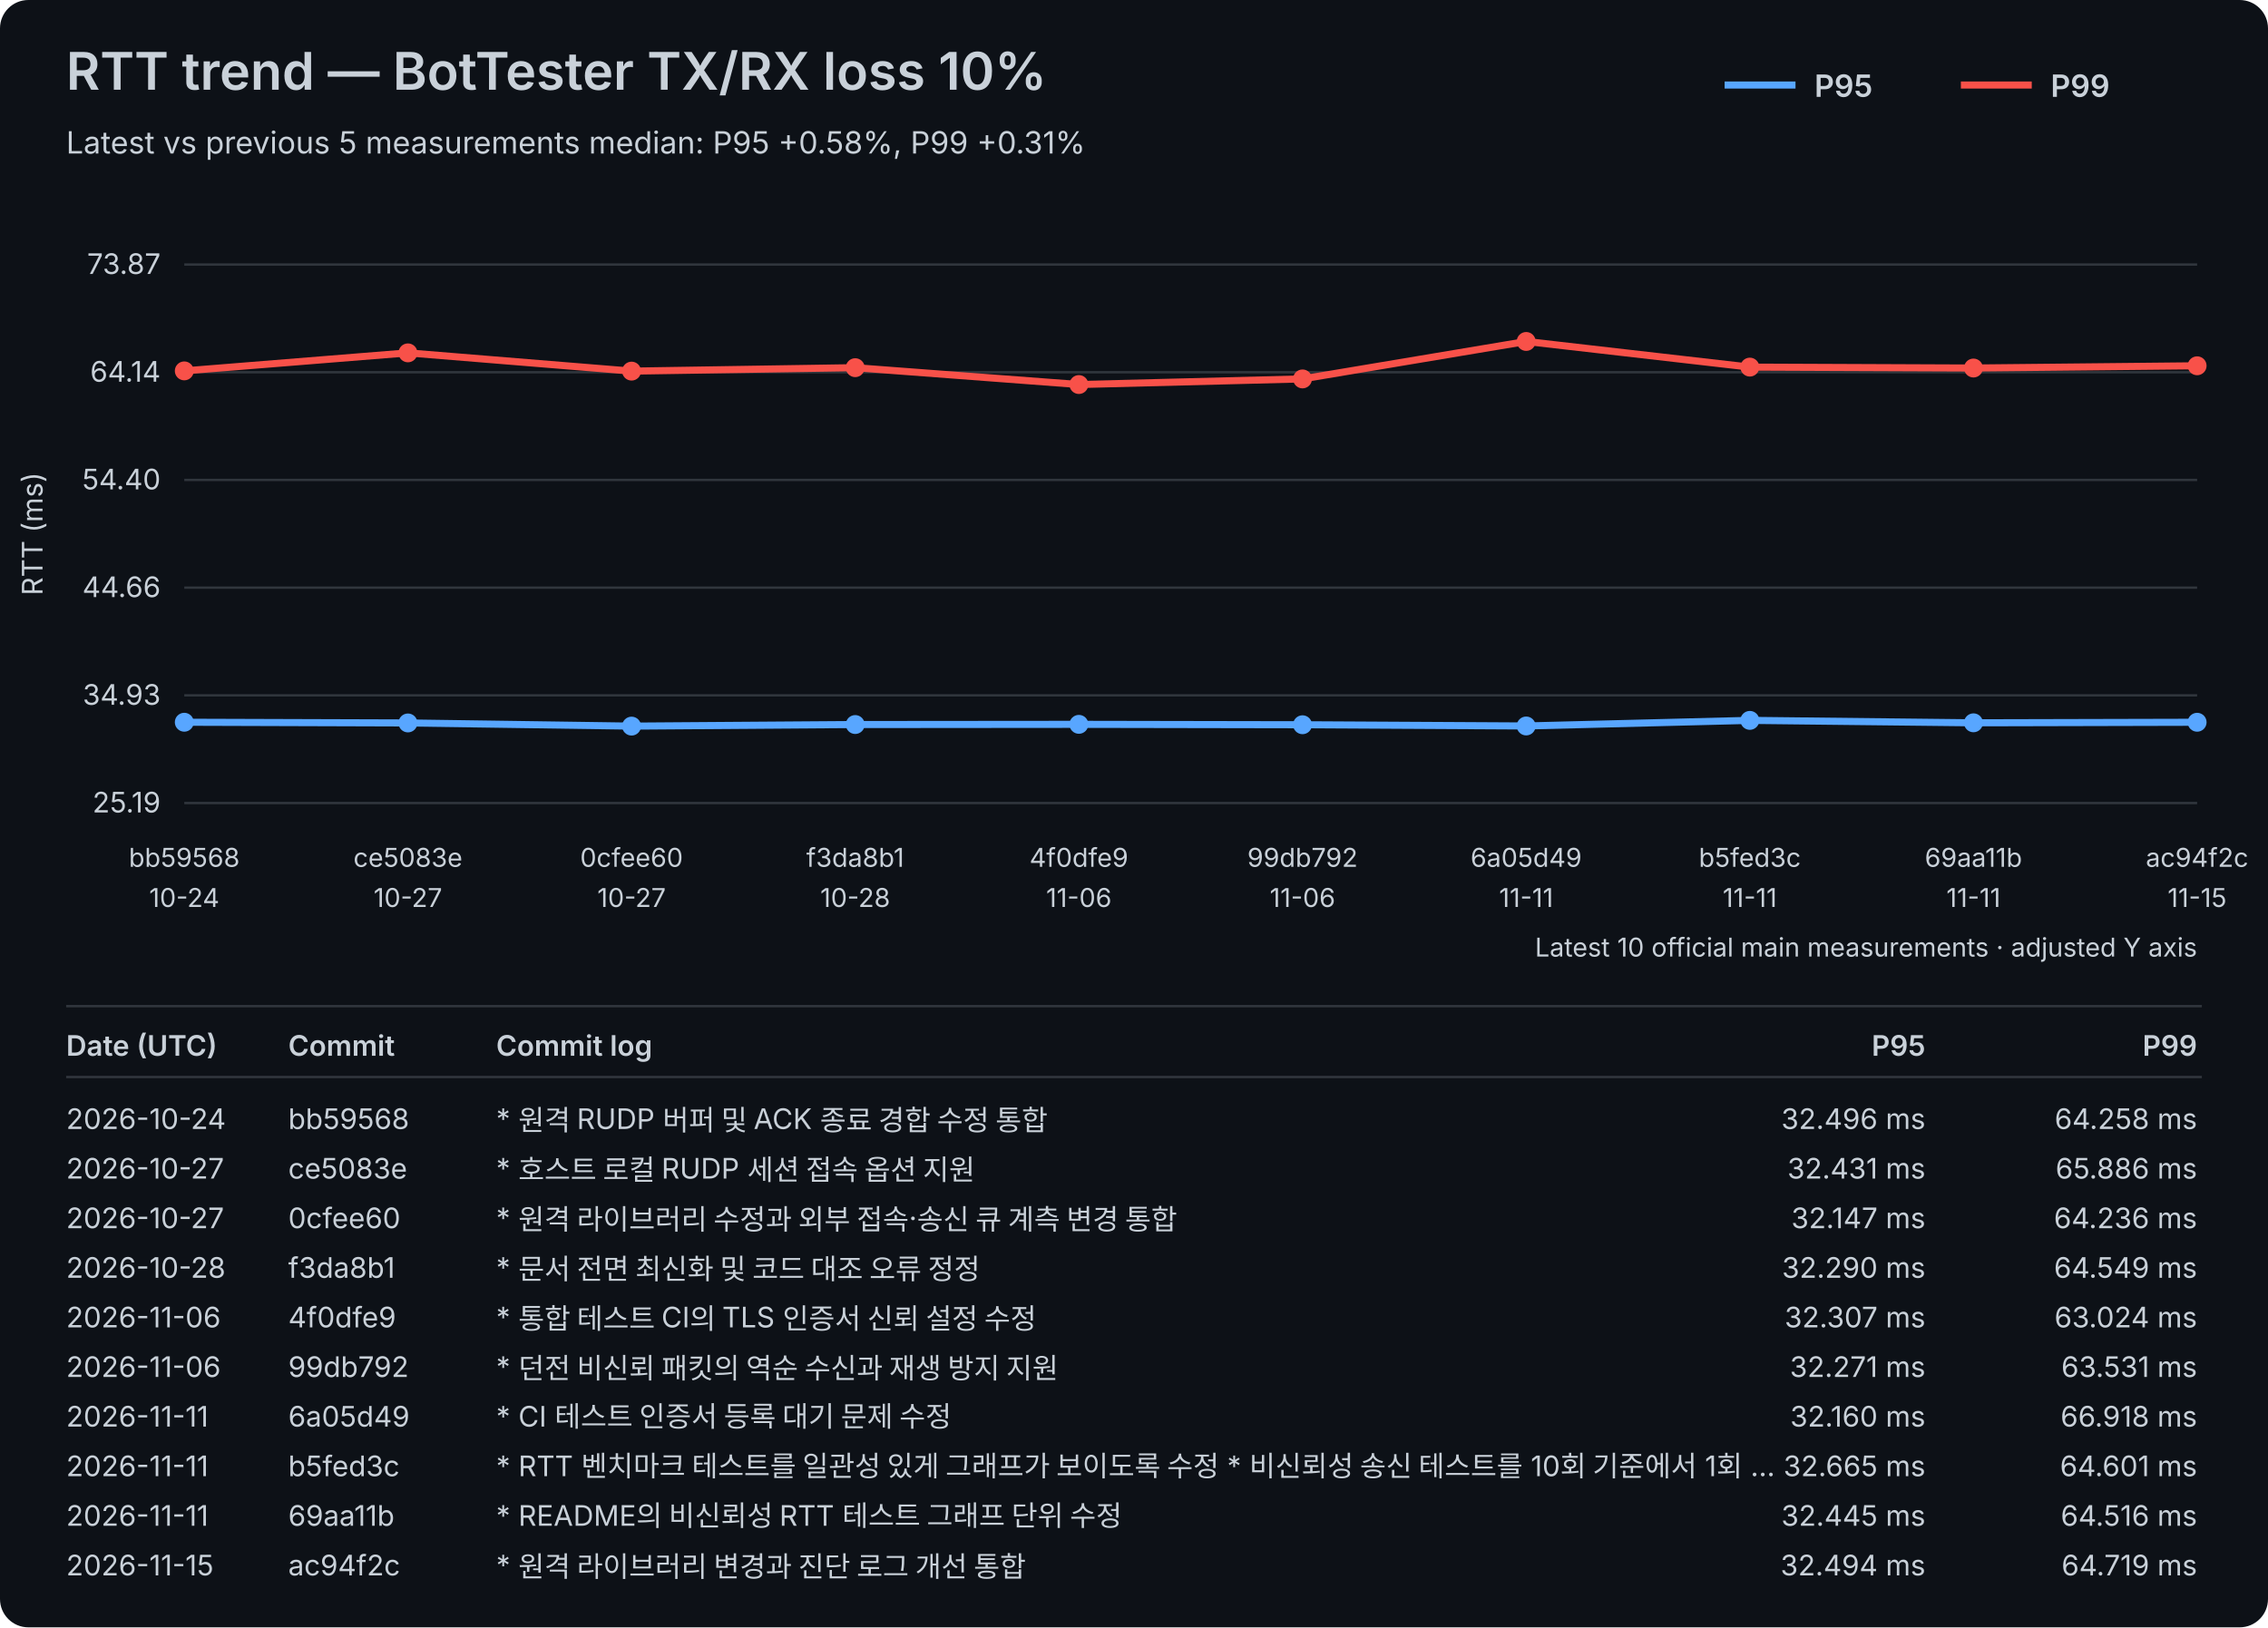
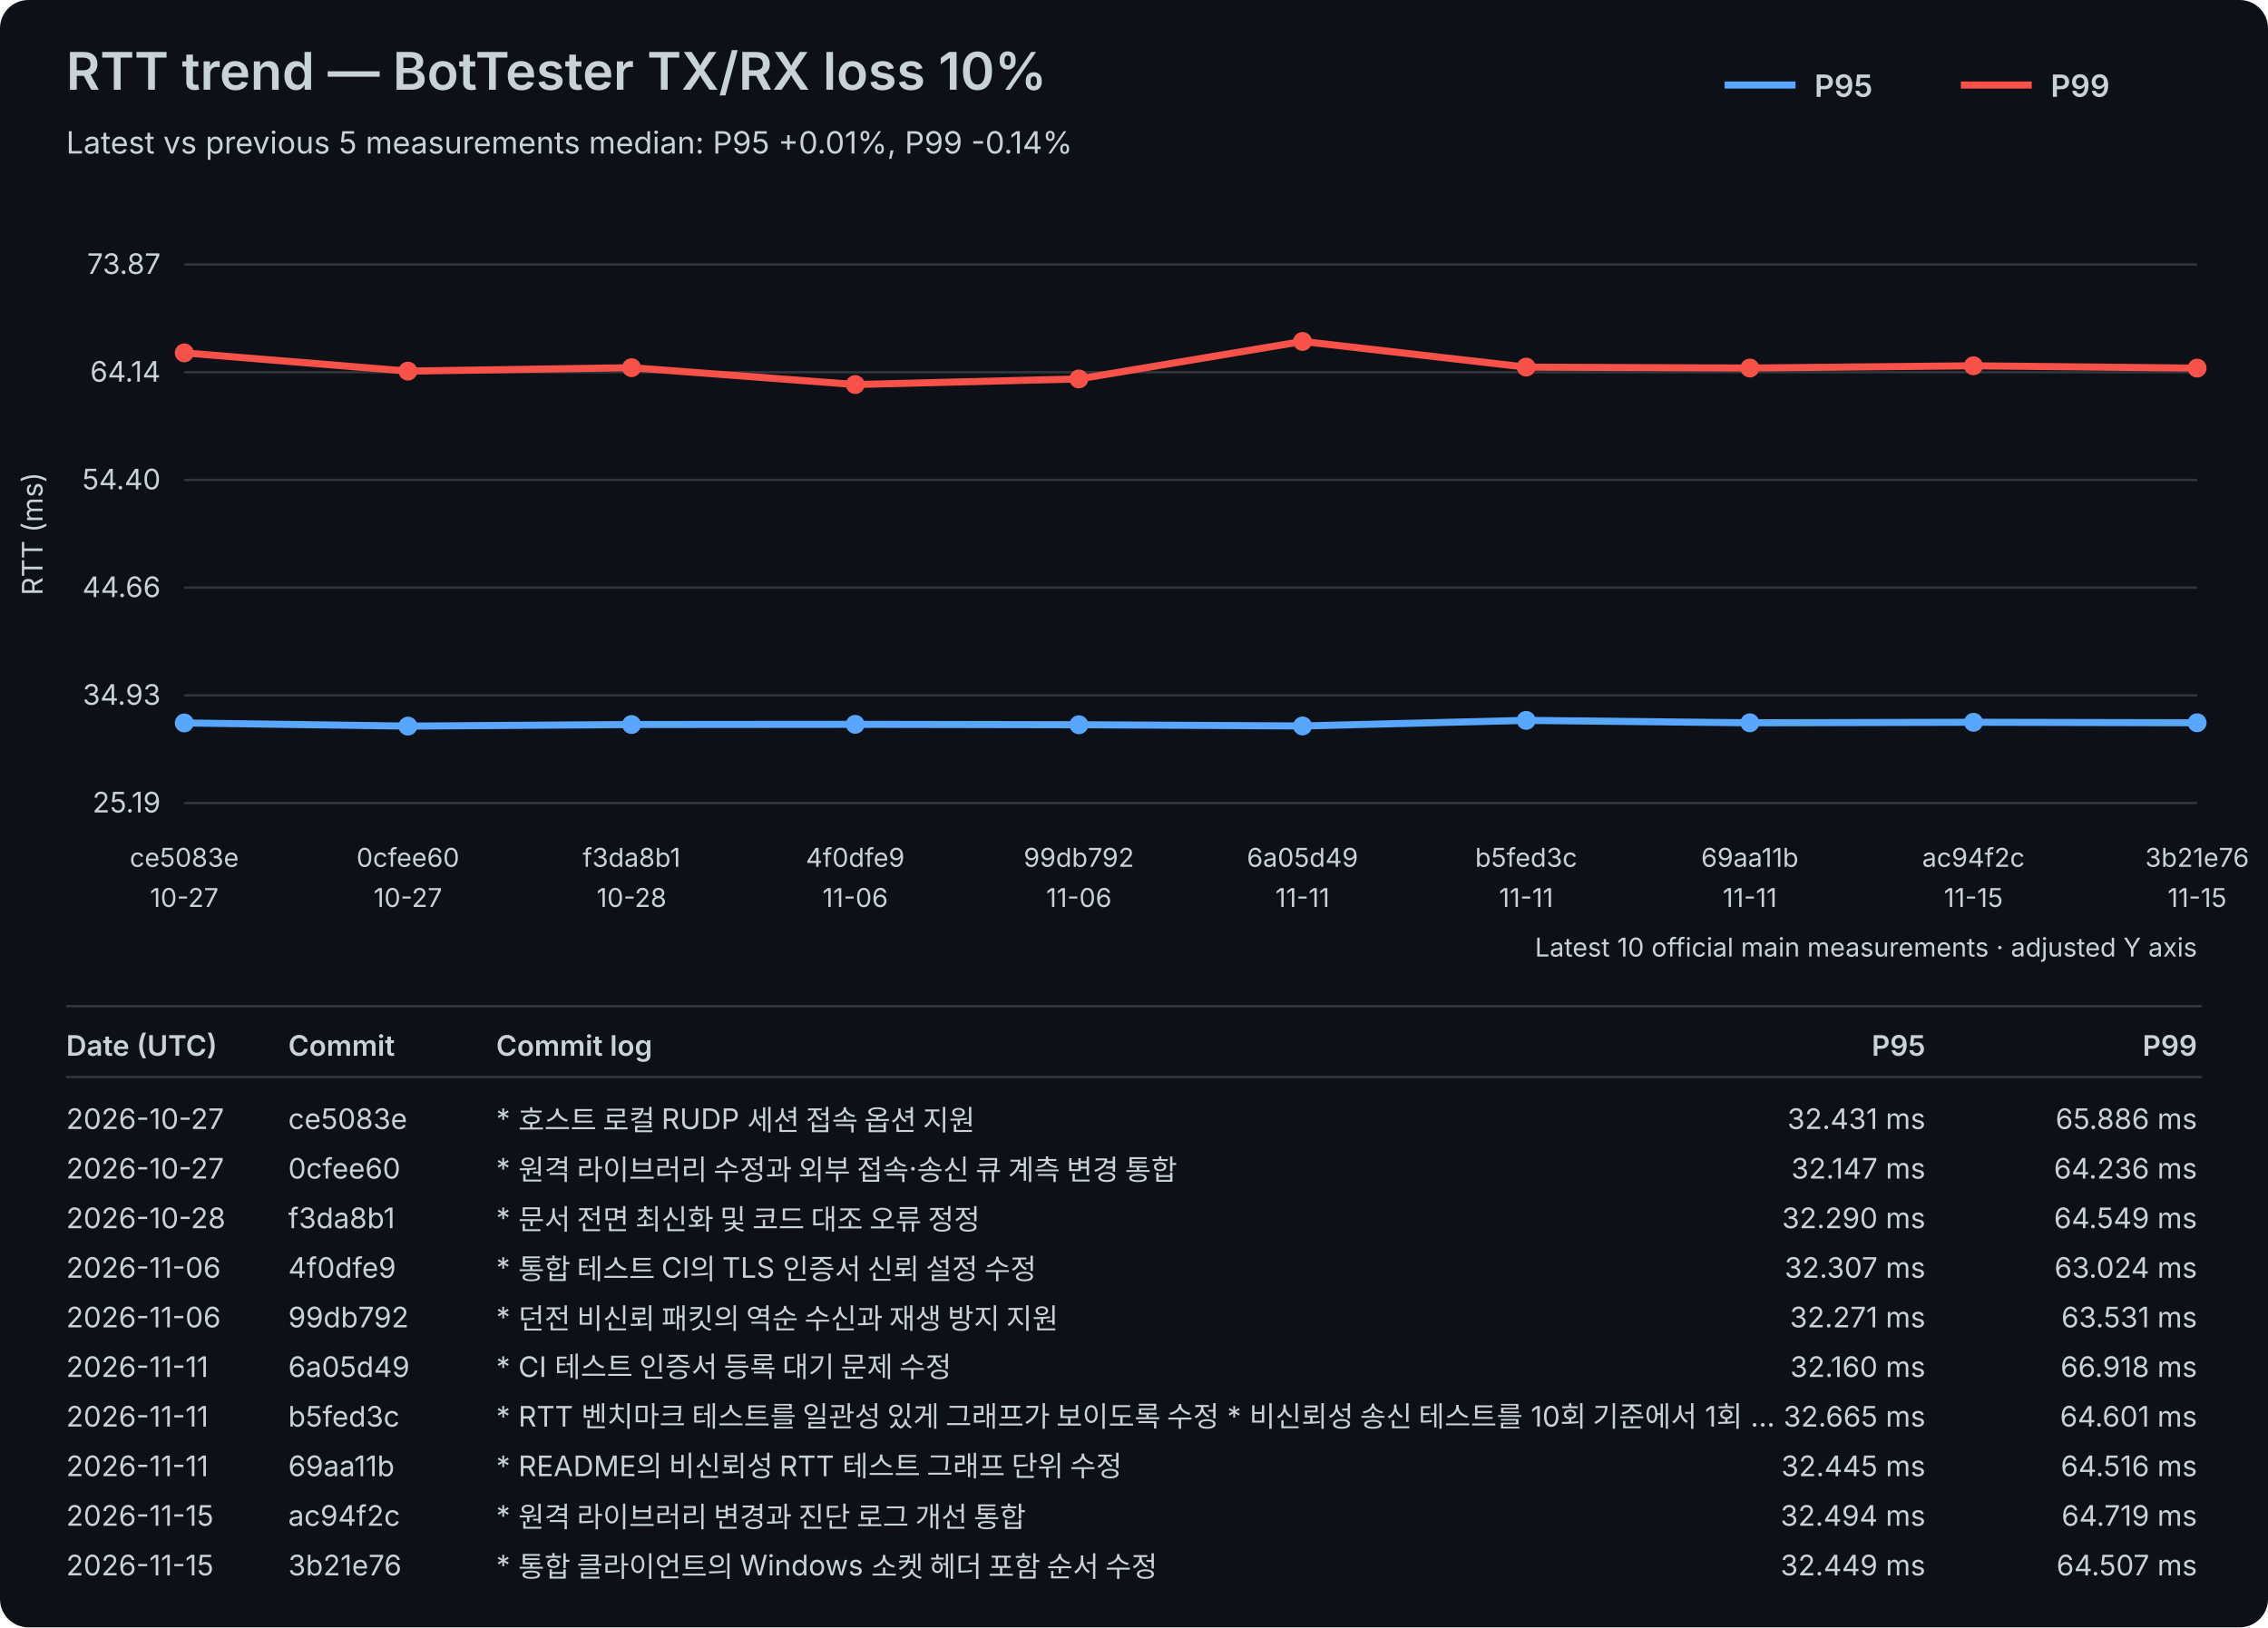
<svg xmlns="http://www.w3.org/2000/svg" width="960" height="689" viewBox="0 0 960 689">
  <rect width="100%" height="100%" fill="#0d1117" rx="12" />
  <style>text{font-family:-apple-system,BlinkMacSystemFont,"Segoe UI",sans-serif;fill:#c9d1d9}.axis{font-size:12px}.label{font-size:11px}.title{font-size:22px;font-weight:600}.subtitle{font-size:13px}.legend{font-size:13px;font-weight:600}.table-header{font-size:12px;font-weight:600}.table-row{font-size:12px}</style>
  <text x="28" y="38" class="title">RTT trend — BotTester TX/RX loss 10%</text>
-   <text x="28" y="65" class="subtitle">Latest vs previous 5 measurements median: P95 +0.58%, P99 +0.31%</text>
+   <text x="28" y="65" class="subtitle">Latest vs previous 5 measurements median: P95 +0.01%, P99 -0.14%</text>
  <line x1="730" y1="36" x2="760" y2="36" stroke="#58a6ff" stroke-width="3" />
  <text x="768" y="41" class="legend">P95</text>
  <line x1="830" y1="36" x2="860" y2="36" stroke="#f85149" stroke-width="3" />
  <text x="868" y="41" class="legend">P99</text>
  <line x1="78" y1="340.00" x2="930" y2="340.00" stroke="#30363d" stroke-width="1" />
  <text x="68" y="344.00" text-anchor="end" class="axis">25.19</text>
  <line x1="78" y1="294.40" x2="930" y2="294.40" stroke="#30363d" stroke-width="1" />
  <text x="68" y="298.40" text-anchor="end" class="axis">34.93</text>
  <line x1="78" y1="248.80" x2="930" y2="248.80" stroke="#30363d" stroke-width="1" />
  <text x="68" y="252.80" text-anchor="end" class="axis">44.66</text>
  <line x1="78" y1="203.20" x2="930" y2="203.20" stroke="#30363d" stroke-width="1" />
  <text x="68" y="207.20" text-anchor="end" class="axis">54.40</text>
  <line x1="78" y1="157.60" x2="930" y2="157.60" stroke="#30363d" stroke-width="1" />
  <text x="68" y="161.60" text-anchor="end" class="axis">64.14</text>
  <line x1="78" y1="112.00" x2="930" y2="112.00" stroke="#30363d" stroke-width="1" />
  <text x="68" y="116.00" text-anchor="end" class="axis">73.87</text>
  <text x="18" y="226.00" transform="rotate(-90 18 226.00)" text-anchor="middle" class="axis">RTT (ms)</text>
-   <text x="78.00" y="367" text-anchor="middle" class="label">bb59568</text>
-   <text x="78.00" y="384" text-anchor="middle" class="label">10-24</text>
-   <text x="172.67" y="367" text-anchor="middle" class="label">ce5083e</text>
+   <text x="78.00" y="367" text-anchor="middle" class="label">ce5083e</text>
+   <text x="78.00" y="384" text-anchor="middle" class="label">10-27</text>
+   <text x="172.67" y="367" text-anchor="middle" class="label">0cfee60</text>
  <text x="172.67" y="384" text-anchor="middle" class="label">10-27</text>
-   <text x="267.33" y="367" text-anchor="middle" class="label">0cfee60</text>
-   <text x="267.33" y="384" text-anchor="middle" class="label">10-27</text>
-   <text x="362.00" y="367" text-anchor="middle" class="label">f3da8b1</text>
-   <text x="362.00" y="384" text-anchor="middle" class="label">10-28</text>
-   <text x="456.67" y="367" text-anchor="middle" class="label">4f0dfe9</text>
+   <text x="267.33" y="367" text-anchor="middle" class="label">f3da8b1</text>
+   <text x="267.33" y="384" text-anchor="middle" class="label">10-28</text>
+   <text x="362.00" y="367" text-anchor="middle" class="label">4f0dfe9</text>
+   <text x="362.00" y="384" text-anchor="middle" class="label">11-06</text>
+   <text x="456.67" y="367" text-anchor="middle" class="label">99db792</text>
  <text x="456.67" y="384" text-anchor="middle" class="label">11-06</text>
-   <text x="551.33" y="367" text-anchor="middle" class="label">99db792</text>
-   <text x="551.33" y="384" text-anchor="middle" class="label">11-06</text>
-   <text x="646.00" y="367" text-anchor="middle" class="label">6a05d49</text>
+   <text x="551.33" y="367" text-anchor="middle" class="label">6a05d49</text>
+   <text x="551.33" y="384" text-anchor="middle" class="label">11-11</text>
+   <text x="646.00" y="367" text-anchor="middle" class="label">b5fed3c</text>
  <text x="646.00" y="384" text-anchor="middle" class="label">11-11</text>
-   <text x="740.67" y="367" text-anchor="middle" class="label">b5fed3c</text>
+   <text x="740.67" y="367" text-anchor="middle" class="label">69aa11b</text>
  <text x="740.67" y="384" text-anchor="middle" class="label">11-11</text>
-   <text x="835.33" y="367" text-anchor="middle" class="label">69aa11b</text>
-   <text x="835.33" y="384" text-anchor="middle" class="label">11-11</text>
-   <text x="930.00" y="367" text-anchor="middle" class="label">ac94f2c</text>
+   <text x="835.33" y="367" text-anchor="middle" class="label">ac94f2c</text>
+   <text x="835.33" y="384" text-anchor="middle" class="label">11-15</text>
+   <text x="930.00" y="367" text-anchor="middle" class="label">3b21e76</text>
  <text x="930.00" y="384" text-anchor="middle" class="label">11-15</text>
-   <polyline points="78.00,305.79 172.67,306.09 267.33,307.43 362.00,306.76 456.67,306.68 551.33,306.85 646.00,307.37 740.67,305.00 835.33,306.03 930.00,305.80" fill="none" stroke="#58a6ff" stroke-width="3" stroke-linejoin="round" stroke-linecap="round" />
-   <circle cx="78.00" cy="305.79" r="4" fill="#58a6ff" />
-   <circle cx="172.67" cy="306.09" r="4" fill="#58a6ff" />
-   <circle cx="267.33" cy="307.43" r="4" fill="#58a6ff" />
-   <circle cx="362.00" cy="306.76" r="4" fill="#58a6ff" />
-   <circle cx="456.67" cy="306.68" r="4" fill="#58a6ff" />
-   <circle cx="551.33" cy="306.85" r="4" fill="#58a6ff" />
-   <circle cx="646.00" cy="307.37" r="4" fill="#58a6ff" />
-   <circle cx="740.67" cy="305.00" r="4" fill="#58a6ff" />
-   <circle cx="835.33" cy="306.03" r="4" fill="#58a6ff" />
-   <circle cx="930.00" cy="305.80" r="4" fill="#58a6ff" />
-   <polyline points="78.00,157.03 172.67,149.40 267.33,157.13 362.00,155.67 456.67,162.81 551.33,160.43 646.00,144.57 740.67,155.43 835.33,155.82 930.00,154.87" fill="none" stroke="#f85149" stroke-width="3" stroke-linejoin="round" stroke-linecap="round" />
-   <circle cx="78.00" cy="157.03" r="4" fill="#f85149" />
-   <circle cx="172.67" cy="149.40" r="4" fill="#f85149" />
-   <circle cx="267.33" cy="157.13" r="4" fill="#f85149" />
-   <circle cx="362.00" cy="155.67" r="4" fill="#f85149" />
-   <circle cx="456.67" cy="162.81" r="4" fill="#f85149" />
-   <circle cx="551.33" cy="160.43" r="4" fill="#f85149" />
-   <circle cx="646.00" cy="144.57" r="4" fill="#f85149" />
-   <circle cx="740.67" cy="155.43" r="4" fill="#f85149" />
-   <circle cx="835.33" cy="155.82" r="4" fill="#f85149" />
-   <circle cx="930.00" cy="154.87" r="4" fill="#f85149" />
+   <polyline points="78.00,306.09 172.67,307.43 267.33,306.76 362.00,306.68 456.67,306.85 551.33,307.37 646.00,305.00 740.67,306.03 835.33,305.80 930.00,306.01" fill="none" stroke="#58a6ff" stroke-width="3" stroke-linejoin="round" stroke-linecap="round" />
+   <circle cx="78.00" cy="306.09" r="4" fill="#58a6ff" />
+   <circle cx="172.67" cy="307.43" r="4" fill="#58a6ff" />
+   <circle cx="267.33" cy="306.76" r="4" fill="#58a6ff" />
+   <circle cx="362.00" cy="306.68" r="4" fill="#58a6ff" />
+   <circle cx="456.67" cy="306.85" r="4" fill="#58a6ff" />
+   <circle cx="551.33" cy="307.37" r="4" fill="#58a6ff" />
+   <circle cx="646.00" cy="305.00" r="4" fill="#58a6ff" />
+   <circle cx="740.67" cy="306.03" r="4" fill="#58a6ff" />
+   <circle cx="835.33" cy="305.80" r="4" fill="#58a6ff" />
+   <circle cx="930.00" cy="306.01" r="4" fill="#58a6ff" />
+   <polyline points="78.00,149.40 172.67,157.13 267.33,155.67 362.00,162.81 456.67,160.43 551.33,144.57 646.00,155.43 740.67,155.82 835.33,154.87 930.00,155.86" fill="none" stroke="#f85149" stroke-width="3" stroke-linejoin="round" stroke-linecap="round" />
+   <circle cx="78.00" cy="149.40" r="4" fill="#f85149" />
+   <circle cx="172.67" cy="157.13" r="4" fill="#f85149" />
+   <circle cx="267.33" cy="155.67" r="4" fill="#f85149" />
+   <circle cx="362.00" cy="162.81" r="4" fill="#f85149" />
+   <circle cx="456.67" cy="160.43" r="4" fill="#f85149" />
+   <circle cx="551.33" cy="144.57" r="4" fill="#f85149" />
+   <circle cx="646.00" cy="155.43" r="4" fill="#f85149" />
+   <circle cx="740.67" cy="155.82" r="4" fill="#f85149" />
+   <circle cx="835.33" cy="154.87" r="4" fill="#f85149" />
+   <circle cx="930.00" cy="155.86" r="4" fill="#f85149" />
  <text x="930" y="405" text-anchor="end" class="label">Latest 10 official main measurements · adjusted Y axis</text>
  <line x1="28" y1="426" x2="932" y2="426" stroke="#30363d" stroke-width="1" />
  <text x="28" y="447" class="table-header">Date (UTC)</text>
  <text x="122" y="447" class="table-header">Commit</text>
  <text x="210" y="447" class="table-header">Commit log</text>
  <text x="815" y="447" text-anchor="end" class="table-header">P95</text>
  <text x="930" y="447" text-anchor="end" class="table-header">P99</text>
  <line x1="28" y1="456" x2="932" y2="456" stroke="#30363d" stroke-width="1" />
-   <text x="28" y="478" class="table-row">2026-10-24</text>
-   <text x="122" y="478" class="table-row">bb59568</text>
-   <text x="210" y="478" class="table-row">* 원격 RUDP 버퍼 및 ACK 종료 경합 수정 통합</text>
-   <text x="815" y="478" text-anchor="end" class="table-row">32.496 ms</text>
-   <text x="930" y="478" text-anchor="end" class="table-row">64.258 ms</text>
+   <text x="28" y="478" class="table-row">2026-10-27</text>
+   <text x="122" y="478" class="table-row">ce5083e</text>
+   <text x="210" y="478" class="table-row">* 호스트 로컬 RUDP 세션 접속 옵션 지원</text>
+   <text x="815" y="478" text-anchor="end" class="table-row">32.431 ms</text>
+   <text x="930" y="478" text-anchor="end" class="table-row">65.886 ms</text>
  <text x="28" y="499" class="table-row">2026-10-27</text>
-   <text x="122" y="499" class="table-row">ce5083e</text>
-   <text x="210" y="499" class="table-row">* 호스트 로컬 RUDP 세션 접속 옵션 지원</text>
-   <text x="815" y="499" text-anchor="end" class="table-row">32.431 ms</text>
-   <text x="930" y="499" text-anchor="end" class="table-row">65.886 ms</text>
-   <text x="28" y="520" class="table-row">2026-10-27</text>
-   <text x="122" y="520" class="table-row">0cfee60</text>
-   <text x="210" y="520" class="table-row">* 원격 라이브러리 수정과 외부 접속·송신 큐 계측 변경 통합</text>
-   <text x="815" y="520" text-anchor="end" class="table-row">32.147 ms</text>
-   <text x="930" y="520" text-anchor="end" class="table-row">64.236 ms</text>
-   <text x="28" y="541" class="table-row">2026-10-28</text>
-   <text x="122" y="541" class="table-row">f3da8b1</text>
-   <text x="210" y="541" class="table-row">* 문서 전면 최신화 및 코드 대조 오류 정정</text>
-   <text x="815" y="541" text-anchor="end" class="table-row">32.290 ms</text>
-   <text x="930" y="541" text-anchor="end" class="table-row">64.549 ms</text>
+   <text x="122" y="499" class="table-row">0cfee60</text>
+   <text x="210" y="499" class="table-row">* 원격 라이브러리 수정과 외부 접속·송신 큐 계측 변경 통합</text>
+   <text x="815" y="499" text-anchor="end" class="table-row">32.147 ms</text>
+   <text x="930" y="499" text-anchor="end" class="table-row">64.236 ms</text>
+   <text x="28" y="520" class="table-row">2026-10-28</text>
+   <text x="122" y="520" class="table-row">f3da8b1</text>
+   <text x="210" y="520" class="table-row">* 문서 전면 최신화 및 코드 대조 오류 정정</text>
+   <text x="815" y="520" text-anchor="end" class="table-row">32.290 ms</text>
+   <text x="930" y="520" text-anchor="end" class="table-row">64.549 ms</text>
+   <text x="28" y="541" class="table-row">2026-11-06</text>
+   <text x="122" y="541" class="table-row">4f0dfe9</text>
+   <text x="210" y="541" class="table-row">* 통합 테스트 CI의 TLS 인증서 신뢰 설정 수정</text>
+   <text x="815" y="541" text-anchor="end" class="table-row">32.307 ms</text>
+   <text x="930" y="541" text-anchor="end" class="table-row">63.024 ms</text>
  <text x="28" y="562" class="table-row">2026-11-06</text>
-   <text x="122" y="562" class="table-row">4f0dfe9</text>
-   <text x="210" y="562" class="table-row">* 통합 테스트 CI의 TLS 인증서 신뢰 설정 수정</text>
-   <text x="815" y="562" text-anchor="end" class="table-row">32.307 ms</text>
-   <text x="930" y="562" text-anchor="end" class="table-row">63.024 ms</text>
-   <text x="28" y="583" class="table-row">2026-11-06</text>
-   <text x="122" y="583" class="table-row">99db792</text>
-   <text x="210" y="583" class="table-row">* 던전 비신뢰 패킷의 역순 수신과 재생 방지 지원</text>
-   <text x="815" y="583" text-anchor="end" class="table-row">32.271 ms</text>
-   <text x="930" y="583" text-anchor="end" class="table-row">63.531 ms</text>
+   <text x="122" y="562" class="table-row">99db792</text>
+   <text x="210" y="562" class="table-row">* 던전 비신뢰 패킷의 역순 수신과 재생 방지 지원</text>
+   <text x="815" y="562" text-anchor="end" class="table-row">32.271 ms</text>
+   <text x="930" y="562" text-anchor="end" class="table-row">63.531 ms</text>
+   <text x="28" y="583" class="table-row">2026-11-11</text>
+   <text x="122" y="583" class="table-row">6a05d49</text>
+   <text x="210" y="583" class="table-row">* CI 테스트 인증서 등록 대기 문제 수정</text>
+   <text x="815" y="583" text-anchor="end" class="table-row">32.160 ms</text>
+   <text x="930" y="583" text-anchor="end" class="table-row">66.918 ms</text>
  <text x="28" y="604" class="table-row">2026-11-11</text>
-   <text x="122" y="604" class="table-row">6a05d49</text>
-   <text x="210" y="604" class="table-row">* CI 테스트 인증서 등록 대기 문제 수정</text>
-   <text x="815" y="604" text-anchor="end" class="table-row">32.160 ms</text>
-   <text x="930" y="604" text-anchor="end" class="table-row">66.918 ms</text>
+   <text x="122" y="604" class="table-row">b5fed3c</text>
+   <text x="210" y="604" class="table-row">* RTT 벤치마크 테스트를 일관성 있게 그래프가 보이도록 수정   * 비신뢰성 송신 테스트를 10회 기준에서 1회 …</text>
+   <text x="815" y="604" text-anchor="end" class="table-row">32.665 ms</text>
+   <text x="930" y="604" text-anchor="end" class="table-row">64.601 ms</text>
  <text x="28" y="625" class="table-row">2026-11-11</text>
-   <text x="122" y="625" class="table-row">b5fed3c</text>
-   <text x="210" y="625" class="table-row">* RTT 벤치마크 테스트를 일관성 있게 그래프가 보이도록 수정   * 비신뢰성 송신 테스트를 10회 기준에서 1회 …</text>
-   <text x="815" y="625" text-anchor="end" class="table-row">32.665 ms</text>
-   <text x="930" y="625" text-anchor="end" class="table-row">64.601 ms</text>
-   <text x="28" y="646" class="table-row">2026-11-11</text>
-   <text x="122" y="646" class="table-row">69aa11b</text>
-   <text x="210" y="646" class="table-row">* README의 비신뢰성 RTT 테스트 그래프 단위 수정</text>
-   <text x="815" y="646" text-anchor="end" class="table-row">32.445 ms</text>
-   <text x="930" y="646" text-anchor="end" class="table-row">64.516 ms</text>
+   <text x="122" y="625" class="table-row">69aa11b</text>
+   <text x="210" y="625" class="table-row">* README의 비신뢰성 RTT 테스트 그래프 단위 수정</text>
+   <text x="815" y="625" text-anchor="end" class="table-row">32.445 ms</text>
+   <text x="930" y="625" text-anchor="end" class="table-row">64.516 ms</text>
+   <text x="28" y="646" class="table-row">2026-11-15</text>
+   <text x="122" y="646" class="table-row">ac94f2c</text>
+   <text x="210" y="646" class="table-row">* 원격 라이브러리 변경과 진단 로그 개선 통합</text>
+   <text x="815" y="646" text-anchor="end" class="table-row">32.494 ms</text>
+   <text x="930" y="646" text-anchor="end" class="table-row">64.719 ms</text>
  <text x="28" y="667" class="table-row">2026-11-15</text>
-   <text x="122" y="667" class="table-row">ac94f2c</text>
-   <text x="210" y="667" class="table-row">* 원격 라이브러리 변경과 진단 로그 개선 통합</text>
-   <text x="815" y="667" text-anchor="end" class="table-row">32.494 ms</text>
-   <text x="930" y="667" text-anchor="end" class="table-row">64.719 ms</text>
+   <text x="122" y="667" class="table-row">3b21e76</text>
+   <text x="210" y="667" class="table-row">* 통합 클라이언트의 Windows 소켓 헤더 포함 순서 수정</text>
+   <text x="815" y="667" text-anchor="end" class="table-row">32.449 ms</text>
+   <text x="930" y="667" text-anchor="end" class="table-row">64.507 ms</text>
</svg>
